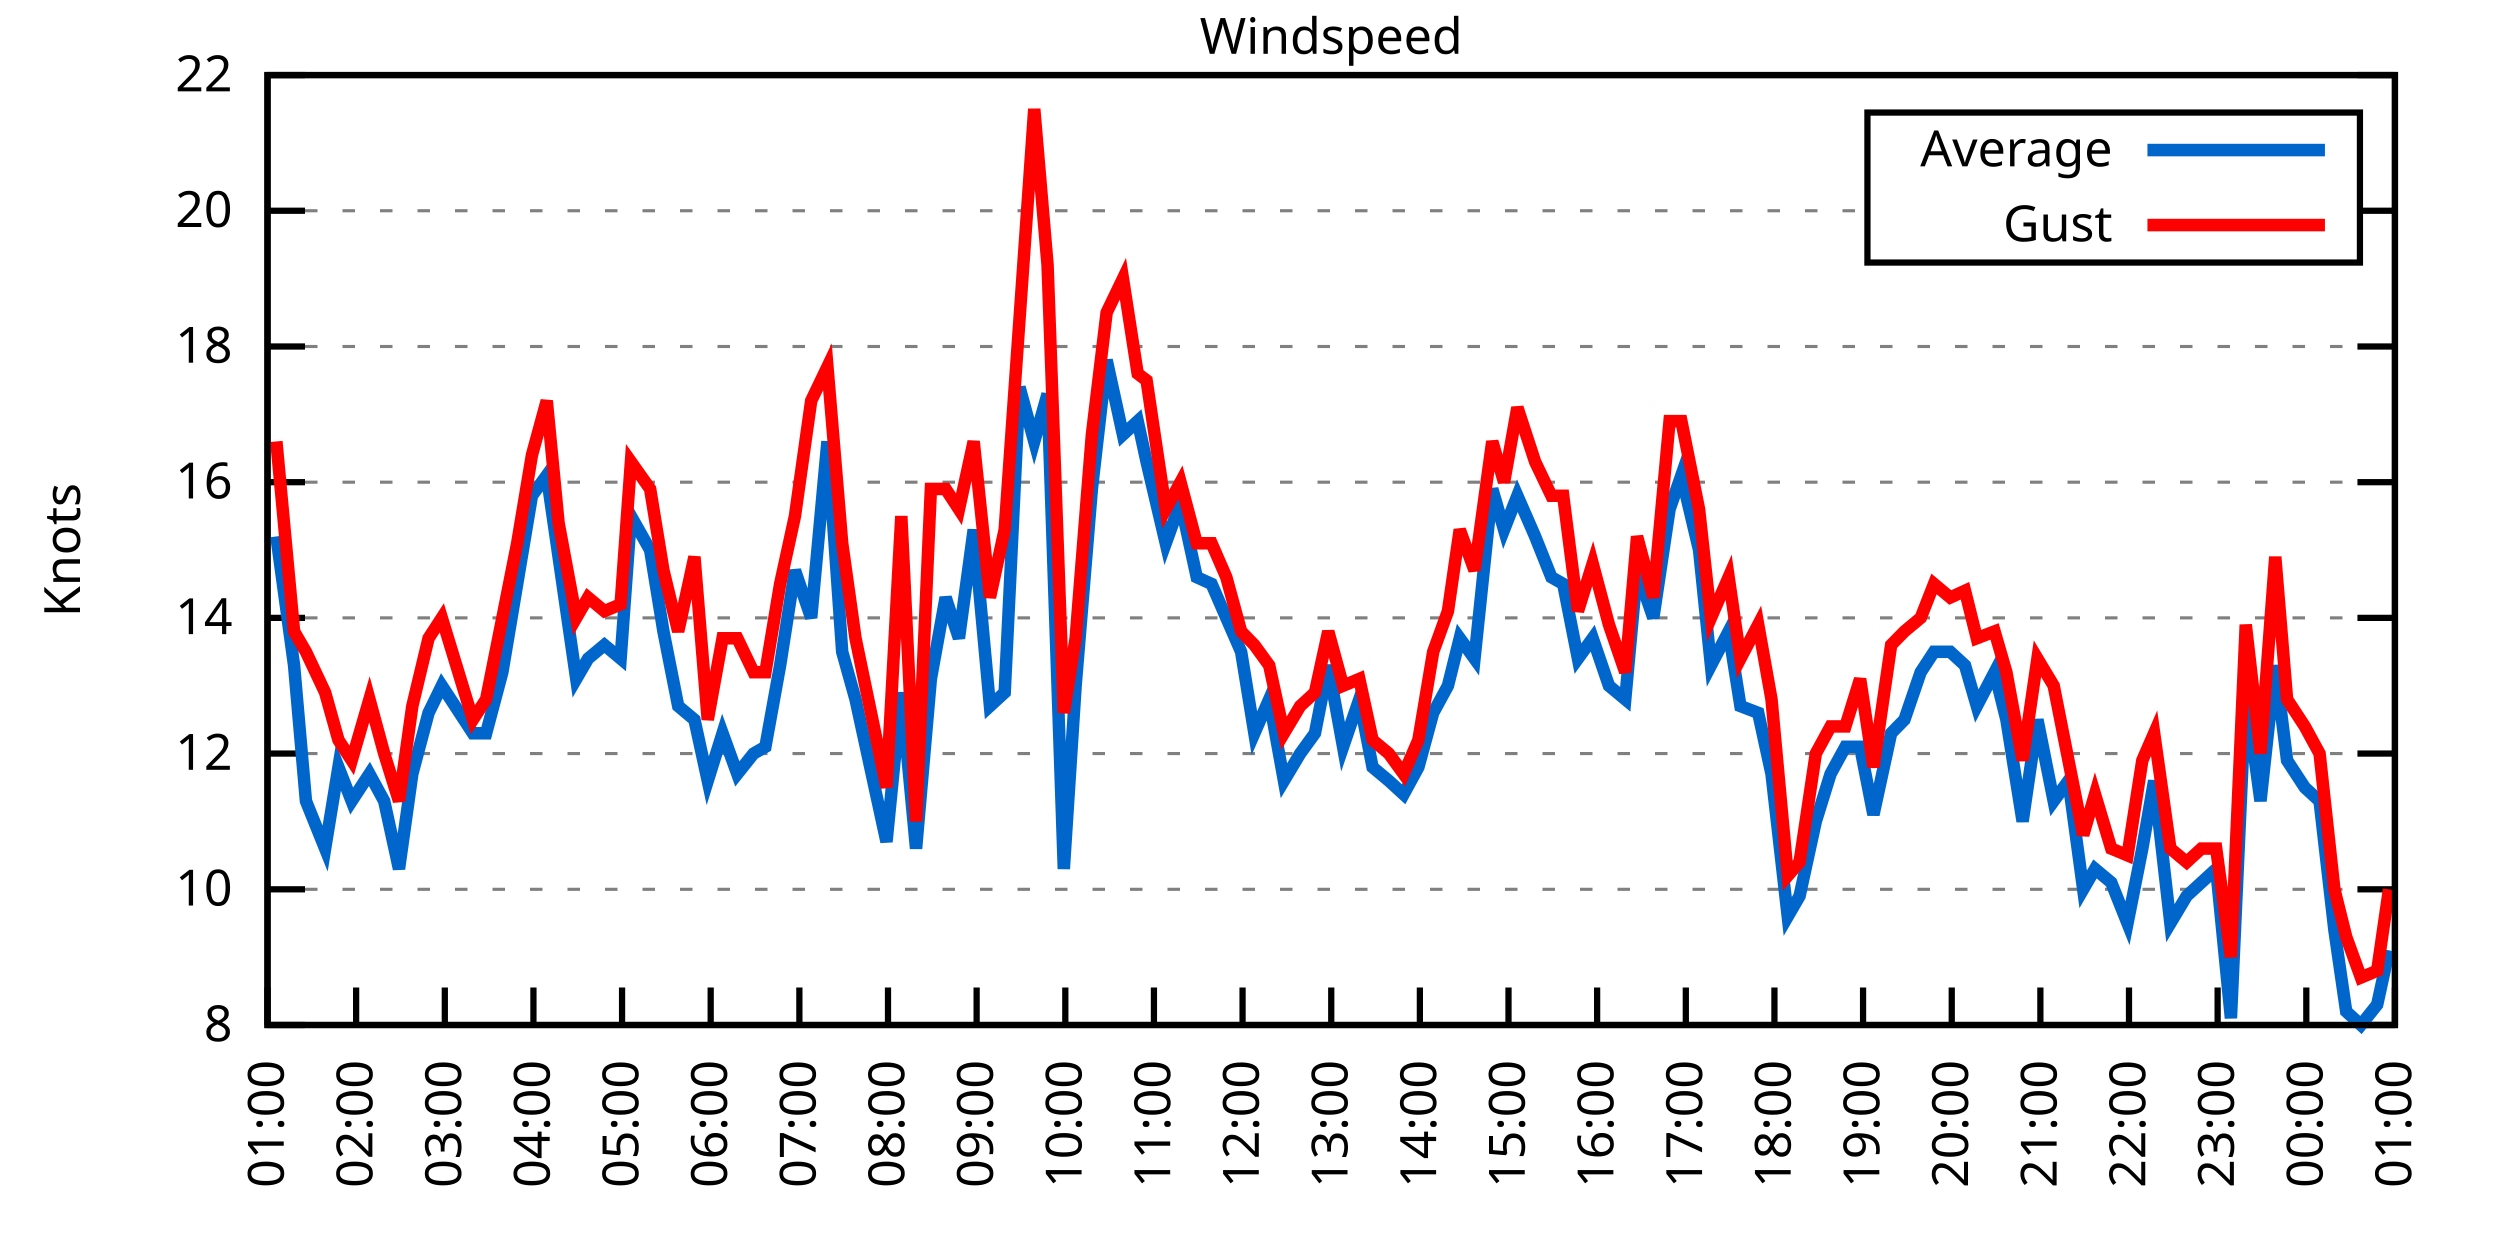
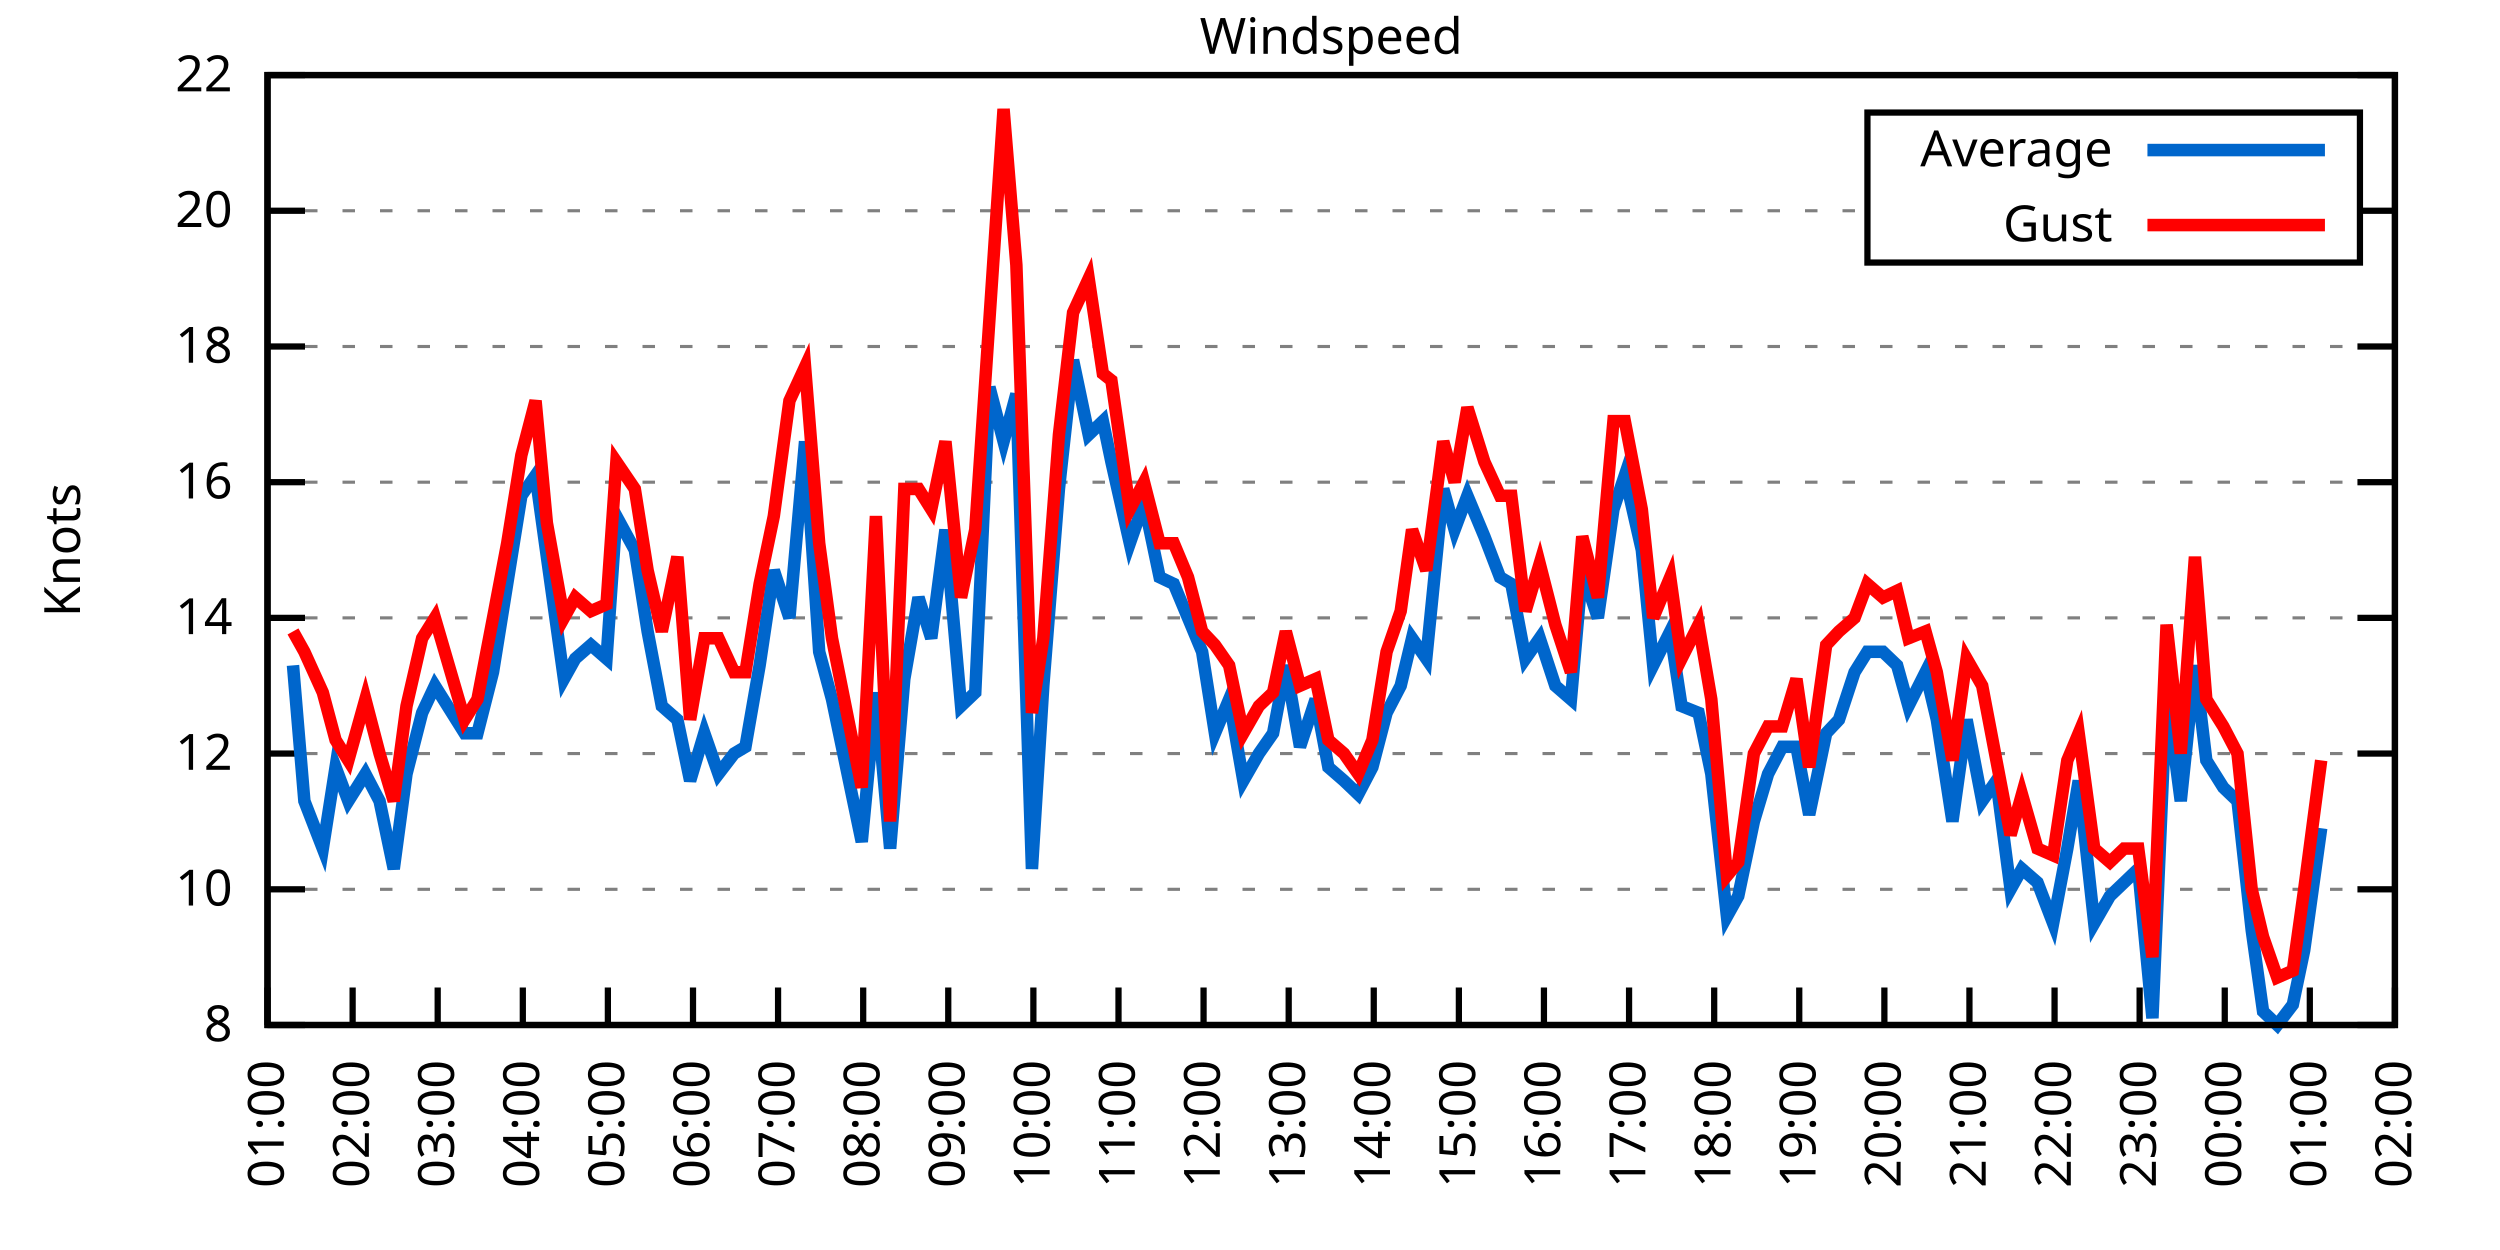
<svg xmlns="http://www.w3.org/2000/svg" xmlns:xlink="http://www.w3.org/1999/xlink" width="400" height="200" viewBox="0 0 400 200">
  <g id="gnuplot_canvas">
    <rect x="0" y="0" width="400" height="200" fill="none" />
    <defs>
      <circle id="gpDot" r="0.5" stroke-width="0.5" stroke="currentColor" />
      <path id="gpPt0" stroke-width="0.333" stroke="currentColor" d="M-1,0 h2 M0,-1 v2" />
      <path id="gpPt1" stroke-width="0.333" stroke="currentColor" d="M-1,-1 L1,1 M1,-1 L-1,1" />
      <path id="gpPt2" stroke-width="0.333" stroke="currentColor" d="M-1,0 L1,0 M0,-1 L0,1 M-1,-1 L1,1 M-1,1 L1,-1" />
      <rect id="gpPt3" stroke-width="0.333" stroke="currentColor" x="-1" y="-1" width="2" height="2" />
      <rect id="gpPt4" stroke-width="0.333" stroke="currentColor" fill="currentColor" x="-1" y="-1" width="2" height="2" />
      <circle id="gpPt5" stroke-width="0.333" stroke="currentColor" cx="0" cy="0" r="1" />
      <use xlink:href="#gpPt5" id="gpPt6" fill="currentColor" stroke="none" />
      <path id="gpPt7" stroke-width="0.333" stroke="currentColor" d="M0,-1.33 L-1.33,0.67 L1.33,0.67 z" />
      <use xlink:href="#gpPt7" id="gpPt8" fill="currentColor" stroke="none" />
      <use xlink:href="#gpPt7" id="gpPt9" stroke="currentColor" transform="rotate(180)" />
      <use xlink:href="#gpPt9" id="gpPt10" fill="currentColor" stroke="none" />
      <use xlink:href="#gpPt3" id="gpPt11" stroke="currentColor" transform="rotate(45)" />
      <use xlink:href="#gpPt11" id="gpPt12" fill="currentColor" stroke="none" />
      <path id="gpPt13" stroke-width="0.333" stroke="currentColor" d="M0,1.330 L1.265,0.411 L0.782,-1.067 L-0.782,-1.076 L-1.265,0.411 z" />
      <use xlink:href="#gpPt13" id="gpPt14" fill="currentColor" stroke="none" />
      <filter id="textbox" filterUnits="objectBoundingBox" x="0" y="0" height="1" width="1">
        <feFlood flood-color="white" flood-opacity="1" result="bgnd" />
        <feComposite in="SourceGraphic" in2="bgnd" operator="atop" />
      </filter>
      <filter id="greybox" filterUnits="objectBoundingBox" x="0" y="0" height="1" width="1">
        <feFlood flood-color="lightgrey" flood-opacity="1" result="grey" />
        <feComposite in="SourceGraphic" in2="grey" operator="atop" />
      </filter>
    </defs>
    <g fill="none" color="white" stroke="currentColor" stroke-width="1.00" stroke-linecap="butt" stroke-linejoin="miter">
</g>
    <g fill="none" color="black" stroke="currentColor" stroke-width="1.00" stroke-linecap="butt" stroke-linejoin="miter">
      <g stroke="none" shape-rendering="crispEdges">
        <polygon fill="rgb(255, 255, 255)" points="42.80,164.00 383.18,164.00 383.18,12.02 42.80,12.02 " />
      </g>
    </g>
    <g fill="none" color="black" stroke="currentColor" stroke-width="1.00" stroke-linecap="butt" stroke-linejoin="miter">
</g>
    <g fill="none" color="black" stroke="black" stroke-width="0.50" stroke-linecap="butt" stroke-linejoin="miter">
</g>
    <g fill="none" color="gray" stroke="currentColor" stroke-width="0.50" stroke-linecap="butt" stroke-linejoin="miter">
      <path stroke="gray" stroke-dasharray="2,4" class="gridline" d="M42.80,164.00 L383.19,164.00  " />
    </g>
    <g fill="none" color="gray" stroke="gray" stroke-width="1.00" stroke-linecap="butt" stroke-linejoin="miter">
</g>
    <g fill="none" color="black" stroke="currentColor" stroke-width="1.00" stroke-linecap="butt" stroke-linejoin="miter">
      <path stroke="black" d="M42.80,164.00 L48.80,164.00 M383.19,164.00 L377.19,164.00  " />
      <g transform="translate(37.20,166.60)" stroke="none" fill="black" font-family="Sans" font-size="8.00" text-anchor="end">
        <text>
          <tspan font-family="Sans"> 8</tspan>
        </text>
      </g>
    </g>
    <g fill="none" color="black" stroke="currentColor" stroke-width="1.00" stroke-linecap="butt" stroke-linejoin="miter">
</g>
    <g fill="none" color="black" stroke="black" stroke-width="0.50" stroke-linecap="butt" stroke-linejoin="miter">
</g>
    <g fill="none" color="gray" stroke="currentColor" stroke-width="0.50" stroke-linecap="butt" stroke-linejoin="miter">
      <path stroke="gray" stroke-dasharray="2,4" class="gridline" d="M42.80,142.29 L383.19,142.29  " />
    </g>
    <g fill="none" color="gray" stroke="gray" stroke-width="1.00" stroke-linecap="butt" stroke-linejoin="miter">
</g>
    <g fill="none" color="black" stroke="currentColor" stroke-width="1.00" stroke-linecap="butt" stroke-linejoin="miter">
      <path stroke="black" d="M42.80,142.29 L48.80,142.29 M383.19,142.29 L377.19,142.29  " />
      <g transform="translate(37.20,144.89)" stroke="none" fill="black" font-family="Sans" font-size="8.00" text-anchor="end">
        <text>
          <tspan font-family="Sans"> 10</tspan>
        </text>
      </g>
    </g>
    <g fill="none" color="black" stroke="currentColor" stroke-width="1.00" stroke-linecap="butt" stroke-linejoin="miter">
</g>
    <g fill="none" color="black" stroke="black" stroke-width="0.50" stroke-linecap="butt" stroke-linejoin="miter">
</g>
    <g fill="none" color="gray" stroke="currentColor" stroke-width="0.50" stroke-linecap="butt" stroke-linejoin="miter">
      <path stroke="gray" stroke-dasharray="2,4" class="gridline" d="M42.80,120.57 L383.19,120.57  " />
    </g>
    <g fill="none" color="gray" stroke="gray" stroke-width="1.00" stroke-linecap="butt" stroke-linejoin="miter">
</g>
    <g fill="none" color="black" stroke="currentColor" stroke-width="1.00" stroke-linecap="butt" stroke-linejoin="miter">
      <path stroke="black" d="M42.80,120.57 L48.80,120.57 M383.19,120.57 L377.19,120.57  " />
      <g transform="translate(37.20,123.17)" stroke="none" fill="black" font-family="Sans" font-size="8.00" text-anchor="end">
        <text>
          <tspan font-family="Sans"> 12</tspan>
        </text>
      </g>
    </g>
    <g fill="none" color="black" stroke="currentColor" stroke-width="1.00" stroke-linecap="butt" stroke-linejoin="miter">
</g>
    <g fill="none" color="black" stroke="black" stroke-width="0.50" stroke-linecap="butt" stroke-linejoin="miter">
</g>
    <g fill="none" color="gray" stroke="currentColor" stroke-width="0.50" stroke-linecap="butt" stroke-linejoin="miter">
      <path stroke="gray" stroke-dasharray="2,4" class="gridline" d="M42.80,98.86 L383.19,98.86  " />
    </g>
    <g fill="none" color="gray" stroke="gray" stroke-width="1.00" stroke-linecap="butt" stroke-linejoin="miter">
</g>
    <g fill="none" color="black" stroke="currentColor" stroke-width="1.00" stroke-linecap="butt" stroke-linejoin="miter">
      <path stroke="black" d="M42.80,98.86 L48.80,98.86 M383.19,98.86 L377.19,98.86  " />
      <g transform="translate(37.20,101.46)" stroke="none" fill="black" font-family="Sans" font-size="8.00" text-anchor="end">
        <text>
          <tspan font-family="Sans"> 14</tspan>
        </text>
      </g>
    </g>
    <g fill="none" color="black" stroke="currentColor" stroke-width="1.00" stroke-linecap="butt" stroke-linejoin="miter">
</g>
    <g fill="none" color="black" stroke="black" stroke-width="0.50" stroke-linecap="butt" stroke-linejoin="miter">
</g>
    <g fill="none" color="gray" stroke="currentColor" stroke-width="0.50" stroke-linecap="butt" stroke-linejoin="miter">
      <path stroke="gray" stroke-dasharray="2,4" class="gridline" d="M42.80,77.15 L383.19,77.15  " />
    </g>
    <g fill="none" color="gray" stroke="gray" stroke-width="1.00" stroke-linecap="butt" stroke-linejoin="miter">
</g>
    <g fill="none" color="black" stroke="currentColor" stroke-width="1.00" stroke-linecap="butt" stroke-linejoin="miter">
      <path stroke="black" d="M42.80,77.15 L48.80,77.15 M383.19,77.15 L377.19,77.15  " />
      <g transform="translate(37.20,79.75)" stroke="none" fill="black" font-family="Sans" font-size="8.00" text-anchor="end">
        <text>
          <tspan font-family="Sans"> 16</tspan>
        </text>
      </g>
    </g>
    <g fill="none" color="black" stroke="currentColor" stroke-width="1.00" stroke-linecap="butt" stroke-linejoin="miter">
</g>
    <g fill="none" color="black" stroke="black" stroke-width="0.50" stroke-linecap="butt" stroke-linejoin="miter">
</g>
    <g fill="none" color="gray" stroke="currentColor" stroke-width="0.50" stroke-linecap="butt" stroke-linejoin="miter">
      <path stroke="gray" stroke-dasharray="2,4" class="gridline" d="M42.80,55.44 L383.19,55.44  " />
    </g>
    <g fill="none" color="gray" stroke="gray" stroke-width="1.00" stroke-linecap="butt" stroke-linejoin="miter">
</g>
    <g fill="none" color="black" stroke="currentColor" stroke-width="1.00" stroke-linecap="butt" stroke-linejoin="miter">
      <path stroke="black" d="M42.80,55.44 L48.80,55.44 M383.19,55.44 L377.19,55.44  " />
      <g transform="translate(37.20,58.04)" stroke="none" fill="black" font-family="Sans" font-size="8.00" text-anchor="end">
        <text>
          <tspan font-family="Sans"> 18</tspan>
        </text>
      </g>
    </g>
    <g fill="none" color="black" stroke="currentColor" stroke-width="1.00" stroke-linecap="butt" stroke-linejoin="miter">
</g>
    <g fill="none" color="black" stroke="black" stroke-width="0.50" stroke-linecap="butt" stroke-linejoin="miter">
</g>
    <g fill="none" color="gray" stroke="currentColor" stroke-width="0.50" stroke-linecap="butt" stroke-linejoin="miter">
      <path stroke="gray" stroke-dasharray="2,4" class="gridline" d="M42.80,33.72 L298.79,33.72 M377.59,33.72 L383.19,33.72  " />
    </g>
    <g fill="none" color="gray" stroke="gray" stroke-width="1.00" stroke-linecap="butt" stroke-linejoin="miter">
</g>
    <g fill="none" color="black" stroke="currentColor" stroke-width="1.00" stroke-linecap="butt" stroke-linejoin="miter">
      <path stroke="black" d="M42.80,33.72 L48.80,33.72 M383.19,33.72 L377.19,33.72  " />
      <g transform="translate(37.20,36.32)" stroke="none" fill="black" font-family="Sans" font-size="8.00" text-anchor="end">
        <text>
          <tspan font-family="Sans"> 20</tspan>
        </text>
      </g>
    </g>
    <g fill="none" color="black" stroke="currentColor" stroke-width="1.00" stroke-linecap="butt" stroke-linejoin="miter">
</g>
    <g fill="none" color="black" stroke="black" stroke-width="0.50" stroke-linecap="butt" stroke-linejoin="miter">
</g>
    <g fill="none" color="gray" stroke="currentColor" stroke-width="0.50" stroke-linecap="butt" stroke-linejoin="miter">
      <path stroke="gray" stroke-dasharray="2,4" class="gridline" d="M42.80,12.01 L383.19,12.01  " />
    </g>
    <g fill="none" color="gray" stroke="gray" stroke-width="1.00" stroke-linecap="butt" stroke-linejoin="miter">
</g>
    <g fill="none" color="black" stroke="currentColor" stroke-width="1.00" stroke-linecap="butt" stroke-linejoin="miter">
      <path stroke="black" d="M42.80,12.01 L48.80,12.01 M383.19,12.01 L377.19,12.01  " />
      <g transform="translate(37.20,14.61)" stroke="none" fill="black" font-family="Sans" font-size="8.00" text-anchor="end">
        <text>
          <tspan font-family="Sans"> 22</tspan>
        </text>
      </g>
    </g>
    <g fill="none" color="black" stroke="currentColor" stroke-width="1.00" stroke-linecap="butt" stroke-linejoin="miter">
      <path stroke="black" d="M42.80,164.00 L42.80,158.00  " />
      <g transform="translate(45.40,169.60) rotate(270.00)" stroke="none" fill="black" font-family="Sans" font-size="8.00" text-anchor="end">
        <text>
          <tspan font-family="Sans">01:00</tspan>
        </text>
      </g>
    </g>
    <g fill="none" color="black" stroke="currentColor" stroke-width="1.00" stroke-linecap="butt" stroke-linejoin="miter">
-       <path stroke="black" d="M56.98,164.00 L56.98,158.00  " />
-       <g transform="translate(59.58,169.60) rotate(270.00)" stroke="none" fill="black" font-family="Sans" font-size="8.00" text-anchor="end">
+       <path stroke="black" d="M56.42,164.00 L56.42,158.00  " />
+       <g transform="translate(59.02,169.60) rotate(270.00)" stroke="none" fill="black" font-family="Sans" font-size="8.00" text-anchor="end">
        <text>
          <tspan font-family="Sans">02:00</tspan>
        </text>
      </g>
    </g>
    <g fill="none" color="black" stroke="currentColor" stroke-width="1.00" stroke-linecap="butt" stroke-linejoin="miter">
-       <path stroke="black" d="M71.17,164.00 L71.17,158.00  " />
-       <g transform="translate(73.77,169.60) rotate(270.00)" stroke="none" fill="black" font-family="Sans" font-size="8.00" text-anchor="end">
+       <path stroke="black" d="M70.03,164.00 L70.03,158.00  " />
+       <g transform="translate(72.63,169.60) rotate(270.00)" stroke="none" fill="black" font-family="Sans" font-size="8.00" text-anchor="end">
        <text>
          <tspan font-family="Sans">03:00</tspan>
        </text>
      </g>
    </g>
    <g fill="none" color="black" stroke="currentColor" stroke-width="1.00" stroke-linecap="butt" stroke-linejoin="miter">
-       <path stroke="black" d="M85.35,164.00 L85.35,158.00  " />
-       <g transform="translate(87.95,169.60) rotate(270.00)" stroke="none" fill="black" font-family="Sans" font-size="8.00" text-anchor="end">
+       <path stroke="black" d="M83.65,164.00 L83.65,158.00  " />
+       <g transform="translate(86.25,169.60) rotate(270.00)" stroke="none" fill="black" font-family="Sans" font-size="8.00" text-anchor="end">
        <text>
          <tspan font-family="Sans">04:00</tspan>
        </text>
      </g>
    </g>
    <g fill="none" color="black" stroke="currentColor" stroke-width="1.00" stroke-linecap="butt" stroke-linejoin="miter">
-       <path stroke="black" d="M99.53,164.00 L99.53,158.00  " />
-       <g transform="translate(102.13,169.60) rotate(270.00)" stroke="none" fill="black" font-family="Sans" font-size="8.00" text-anchor="end">
+       <path stroke="black" d="M97.26,164.00 L97.26,158.00  " />
+       <g transform="translate(99.86,169.60) rotate(270.00)" stroke="none" fill="black" font-family="Sans" font-size="8.00" text-anchor="end">
        <text>
          <tspan font-family="Sans">05:00</tspan>
        </text>
      </g>
    </g>
    <g fill="none" color="black" stroke="currentColor" stroke-width="1.00" stroke-linecap="butt" stroke-linejoin="miter">
-       <path stroke="black" d="M113.71,164.00 L113.71,158.00  " />
-       <g transform="translate(116.31,169.60) rotate(270.00)" stroke="none" fill="black" font-family="Sans" font-size="8.00" text-anchor="end">
+       <path stroke="black" d="M110.88,164.00 L110.88,158.00  " />
+       <g transform="translate(113.48,169.60) rotate(270.00)" stroke="none" fill="black" font-family="Sans" font-size="8.00" text-anchor="end">
        <text>
          <tspan font-family="Sans">06:00</tspan>
        </text>
      </g>
    </g>
    <g fill="none" color="black" stroke="currentColor" stroke-width="1.00" stroke-linecap="butt" stroke-linejoin="miter">
-       <path stroke="black" d="M127.90,164.00 L127.90,158.00  " />
-       <g transform="translate(130.50,169.60) rotate(270.00)" stroke="none" fill="black" font-family="Sans" font-size="8.00" text-anchor="end">
+       <path stroke="black" d="M124.49,164.00 L124.49,158.00  " />
+       <g transform="translate(127.09,169.60) rotate(270.00)" stroke="none" fill="black" font-family="Sans" font-size="8.00" text-anchor="end">
        <text>
          <tspan font-family="Sans">07:00</tspan>
        </text>
      </g>
    </g>
    <g fill="none" color="black" stroke="currentColor" stroke-width="1.00" stroke-linecap="butt" stroke-linejoin="miter">
-       <path stroke="black" d="M142.08,164.00 L142.08,158.00  " />
-       <g transform="translate(144.68,169.60) rotate(270.00)" stroke="none" fill="black" font-family="Sans" font-size="8.00" text-anchor="end">
+       <path stroke="black" d="M138.11,164.00 L138.11,158.00  " />
+       <g transform="translate(140.71,169.60) rotate(270.00)" stroke="none" fill="black" font-family="Sans" font-size="8.00" text-anchor="end">
        <text>
          <tspan font-family="Sans">08:00</tspan>
        </text>
      </g>
    </g>
    <g fill="none" color="black" stroke="currentColor" stroke-width="1.00" stroke-linecap="butt" stroke-linejoin="miter">
-       <path stroke="black" d="M156.26,164.00 L156.26,158.00  " />
-       <g transform="translate(158.86,169.60) rotate(270.00)" stroke="none" fill="black" font-family="Sans" font-size="8.00" text-anchor="end">
+       <path stroke="black" d="M151.72,164.00 L151.72,158.00  " />
+       <g transform="translate(154.32,169.60) rotate(270.00)" stroke="none" fill="black" font-family="Sans" font-size="8.00" text-anchor="end">
        <text>
          <tspan font-family="Sans">09:00</tspan>
        </text>
      </g>
    </g>
    <g fill="none" color="black" stroke="currentColor" stroke-width="1.00" stroke-linecap="butt" stroke-linejoin="miter">
-       <path stroke="black" d="M170.45,164.00 L170.45,158.00  " />
-       <g transform="translate(173.05,169.60) rotate(270.00)" stroke="none" fill="black" font-family="Sans" font-size="8.00" text-anchor="end">
+       <path stroke="black" d="M165.34,164.00 L165.34,158.00  " />
+       <g transform="translate(167.94,169.60) rotate(270.00)" stroke="none" fill="black" font-family="Sans" font-size="8.00" text-anchor="end">
        <text>
          <tspan font-family="Sans">10:00</tspan>
        </text>
      </g>
    </g>
    <g fill="none" color="black" stroke="currentColor" stroke-width="1.00" stroke-linecap="butt" stroke-linejoin="miter">
-       <path stroke="black" d="M184.63,164.00 L184.63,158.00  " />
-       <g transform="translate(187.23,169.60) rotate(270.00)" stroke="none" fill="black" font-family="Sans" font-size="8.00" text-anchor="end">
+       <path stroke="black" d="M178.96,164.00 L178.96,158.00  " />
+       <g transform="translate(181.56,169.60) rotate(270.00)" stroke="none" fill="black" font-family="Sans" font-size="8.00" text-anchor="end">
        <text>
          <tspan font-family="Sans">11:00</tspan>
        </text>
      </g>
    </g>
    <g fill="none" color="black" stroke="currentColor" stroke-width="1.00" stroke-linecap="butt" stroke-linejoin="miter">
-       <path stroke="black" d="M198.81,164.00 L198.81,158.00  " />
-       <g transform="translate(201.41,169.60) rotate(270.00)" stroke="none" fill="black" font-family="Sans" font-size="8.00" text-anchor="end">
+       <path stroke="black" d="M192.57,164.00 L192.57,158.00  " />
+       <g transform="translate(195.17,169.60) rotate(270.00)" stroke="none" fill="black" font-family="Sans" font-size="8.00" text-anchor="end">
        <text>
          <tspan font-family="Sans">12:00</tspan>
        </text>
      </g>
    </g>
    <g fill="none" color="black" stroke="currentColor" stroke-width="1.00" stroke-linecap="butt" stroke-linejoin="miter">
-       <path stroke="black" d="M213.00,164.00 L213.00,158.00  " />
-       <g transform="translate(215.60,169.60) rotate(270.00)" stroke="none" fill="black" font-family="Sans" font-size="8.00" text-anchor="end">
+       <path stroke="black" d="M206.19,164.00 L206.19,158.00  " />
+       <g transform="translate(208.79,169.60) rotate(270.00)" stroke="none" fill="black" font-family="Sans" font-size="8.00" text-anchor="end">
        <text>
          <tspan font-family="Sans">13:00</tspan>
        </text>
      </g>
    </g>
    <g fill="none" color="black" stroke="currentColor" stroke-width="1.00" stroke-linecap="butt" stroke-linejoin="miter">
-       <path stroke="black" d="M227.18,164.00 L227.18,158.00  " />
-       <g transform="translate(229.78,169.60) rotate(270.00)" stroke="none" fill="black" font-family="Sans" font-size="8.00" text-anchor="end">
+       <path stroke="black" d="M219.80,164.00 L219.80,158.00  " />
+       <g transform="translate(222.40,169.60) rotate(270.00)" stroke="none" fill="black" font-family="Sans" font-size="8.00" text-anchor="end">
        <text>
          <tspan font-family="Sans">14:00</tspan>
        </text>
      </g>
    </g>
    <g fill="none" color="black" stroke="currentColor" stroke-width="1.00" stroke-linecap="butt" stroke-linejoin="miter">
-       <path stroke="black" d="M241.36,164.00 L241.36,158.00  " />
-       <g transform="translate(243.96,169.60) rotate(270.00)" stroke="none" fill="black" font-family="Sans" font-size="8.00" text-anchor="end">
+       <path stroke="black" d="M233.42,164.00 L233.42,158.00  " />
+       <g transform="translate(236.02,169.60) rotate(270.00)" stroke="none" fill="black" font-family="Sans" font-size="8.00" text-anchor="end">
        <text>
          <tspan font-family="Sans">15:00</tspan>
        </text>
      </g>
    </g>
    <g fill="none" color="black" stroke="currentColor" stroke-width="1.00" stroke-linecap="butt" stroke-linejoin="miter">
-       <path stroke="black" d="M255.54,164.00 L255.54,158.00  " />
-       <g transform="translate(258.14,169.60) rotate(270.00)" stroke="none" fill="black" font-family="Sans" font-size="8.00" text-anchor="end">
+       <path stroke="black" d="M247.03,164.00 L247.03,158.00  " />
+       <g transform="translate(249.63,169.60) rotate(270.00)" stroke="none" fill="black" font-family="Sans" font-size="8.00" text-anchor="end">
        <text>
          <tspan font-family="Sans">16:00</tspan>
        </text>
      </g>
    </g>
    <g fill="none" color="black" stroke="currentColor" stroke-width="1.00" stroke-linecap="butt" stroke-linejoin="miter">
-       <path stroke="black" d="M269.73,164.00 L269.73,158.00  " />
-       <g transform="translate(272.33,169.60) rotate(270.00)" stroke="none" fill="black" font-family="Sans" font-size="8.00" text-anchor="end">
+       <path stroke="black" d="M260.65,164.00 L260.65,158.00  " />
+       <g transform="translate(263.25,169.60) rotate(270.00)" stroke="none" fill="black" font-family="Sans" font-size="8.00" text-anchor="end">
        <text>
          <tspan font-family="Sans">17:00</tspan>
        </text>
      </g>
    </g>
    <g fill="none" color="black" stroke="currentColor" stroke-width="1.00" stroke-linecap="butt" stroke-linejoin="miter">
-       <path stroke="black" d="M283.91,164.00 L283.91,158.00  " />
-       <g transform="translate(286.51,169.60) rotate(270.00)" stroke="none" fill="black" font-family="Sans" font-size="8.00" text-anchor="end">
+       <path stroke="black" d="M274.27,164.00 L274.27,158.00  " />
+       <g transform="translate(276.87,169.60) rotate(270.00)" stroke="none" fill="black" font-family="Sans" font-size="8.00" text-anchor="end">
        <text>
          <tspan font-family="Sans">18:00</tspan>
        </text>
      </g>
    </g>
    <g fill="none" color="black" stroke="currentColor" stroke-width="1.00" stroke-linecap="butt" stroke-linejoin="miter">
-       <path stroke="black" d="M298.09,164.00 L298.09,158.00  " />
-       <g transform="translate(300.69,169.60) rotate(270.00)" stroke="none" fill="black" font-family="Sans" font-size="8.00" text-anchor="end">
+       <path stroke="black" d="M287.88,164.00 L287.88,158.00  " />
+       <g transform="translate(290.48,169.60) rotate(270.00)" stroke="none" fill="black" font-family="Sans" font-size="8.00" text-anchor="end">
        <text>
          <tspan font-family="Sans">19:00</tspan>
        </text>
      </g>
    </g>
    <g fill="none" color="black" stroke="currentColor" stroke-width="1.00" stroke-linecap="butt" stroke-linejoin="miter">
-       <path stroke="black" d="M312.28,164.00 L312.28,158.00  " />
-       <g transform="translate(314.88,169.60) rotate(270.00)" stroke="none" fill="black" font-family="Sans" font-size="8.00" text-anchor="end">
+       <path stroke="black" d="M301.50,164.00 L301.50,158.00  " />
+       <g transform="translate(304.10,169.60) rotate(270.00)" stroke="none" fill="black" font-family="Sans" font-size="8.00" text-anchor="end">
        <text>
          <tspan font-family="Sans">20:00</tspan>
        </text>
      </g>
    </g>
    <g fill="none" color="black" stroke="currentColor" stroke-width="1.00" stroke-linecap="butt" stroke-linejoin="miter">
-       <path stroke="black" d="M326.46,164.00 L326.46,158.00  " />
-       <g transform="translate(329.06,169.60) rotate(270.00)" stroke="none" fill="black" font-family="Sans" font-size="8.00" text-anchor="end">
+       <path stroke="black" d="M315.11,164.00 L315.11,158.00  " />
+       <g transform="translate(317.71,169.60) rotate(270.00)" stroke="none" fill="black" font-family="Sans" font-size="8.00" text-anchor="end">
        <text>
          <tspan font-family="Sans">21:00</tspan>
        </text>
      </g>
    </g>
    <g fill="none" color="black" stroke="currentColor" stroke-width="1.00" stroke-linecap="butt" stroke-linejoin="miter">
-       <path stroke="black" d="M340.64,164.00 L340.64,158.00  " />
-       <g transform="translate(343.24,169.60) rotate(270.00)" stroke="none" fill="black" font-family="Sans" font-size="8.00" text-anchor="end">
+       <path stroke="black" d="M328.73,164.00 L328.73,158.00  " />
+       <g transform="translate(331.33,169.60) rotate(270.00)" stroke="none" fill="black" font-family="Sans" font-size="8.00" text-anchor="end">
        <text>
          <tspan font-family="Sans">22:00</tspan>
        </text>
      </g>
    </g>
    <g fill="none" color="black" stroke="currentColor" stroke-width="1.00" stroke-linecap="butt" stroke-linejoin="miter">
-       <path stroke="black" d="M354.82,164.00 L354.82,158.00  " />
-       <g transform="translate(357.42,169.60) rotate(270.00)" stroke="none" fill="black" font-family="Sans" font-size="8.00" text-anchor="end">
+       <path stroke="black" d="M342.34,164.00 L342.34,158.00  " />
+       <g transform="translate(344.94,169.60) rotate(270.00)" stroke="none" fill="black" font-family="Sans" font-size="8.00" text-anchor="end">
        <text>
          <tspan font-family="Sans">23:00</tspan>
        </text>
      </g>
    </g>
    <g fill="none" color="black" stroke="currentColor" stroke-width="1.00" stroke-linecap="butt" stroke-linejoin="miter">
-       <path stroke="black" d="M369.01,164.00 L369.01,158.00  " />
-       <g transform="translate(371.61,169.60) rotate(270.00)" stroke="none" fill="black" font-family="Sans" font-size="8.00" text-anchor="end">
+       <path stroke="black" d="M355.96,164.00 L355.96,158.00  " />
+       <g transform="translate(358.56,169.60) rotate(270.00)" stroke="none" fill="black" font-family="Sans" font-size="8.00" text-anchor="end">
        <text>
          <tspan font-family="Sans">00:00</tspan>
+         </text>
+       </g>
+     </g>
+     <g fill="none" color="black" stroke="currentColor" stroke-width="1.00" stroke-linecap="butt" stroke-linejoin="miter">
+       <path stroke="black" d="M369.57,164.00 L369.57,158.00  " />
+       <g transform="translate(372.17,169.60) rotate(270.00)" stroke="none" fill="black" font-family="Sans" font-size="8.00" text-anchor="end">
+         <text>
+           <tspan font-family="Sans">01:00</tspan>
        </text>
      </g>
    </g>
    <g fill="none" color="black" stroke="currentColor" stroke-width="1.00" stroke-linecap="butt" stroke-linejoin="miter">
      <path stroke="black" d="M383.19,164.00 L383.19,158.00  " />
      <g transform="translate(385.79,169.60) rotate(270.00)" stroke="none" fill="black" font-family="Sans" font-size="8.00" text-anchor="end">
        <text>
-           <tspan font-family="Sans">01:00</tspan>
+           <tspan font-family="Sans">02:00</tspan>
        </text>
      </g>
    </g>
    <g fill="none" color="black" stroke="currentColor" stroke-width="1.00" stroke-linecap="butt" stroke-linejoin="miter">
</g>
    <g fill="none" color="black" stroke="currentColor" stroke-width="1.00" stroke-linecap="butt" stroke-linejoin="miter">
      <path stroke="black" d="M42.80,12.01 L42.80,164.00 L383.19,164.00 L383.19,12.01 L42.80,12.01 Z  " />
    </g>
    <g fill="none" color="black" stroke="currentColor" stroke-width="1.00" stroke-linecap="butt" stroke-linejoin="miter">
</g>
    <g fill="none" color="black" stroke="currentColor" stroke-width="1.00" stroke-linecap="butt" stroke-linejoin="miter">
      <path stroke="black" d="M298.79,42.01 L298.79,18.01 L377.59,18.01 L377.59,42.01 L298.79,42.01 Z  " />
    </g>
    <g id="Windspeed_plot_1">
      <g fill="none" color="white" stroke="black" stroke-width="2.00" stroke-linecap="butt" stroke-linejoin="miter">
</g>
      <g fill="none" color="black" stroke="currentColor" stroke-width="2.00" stroke-linecap="butt" stroke-linejoin="miter">
        <g transform="translate(337.99,26.61)" stroke="none" fill="black" font-family="Sans" font-size="8.00" text-anchor="end">
          <text>
            <tspan font-family="Sans">Average</tspan>
          </text>
        </g>
      </g>
      <g fill="none" color="black" stroke="currentColor" stroke-width="2.00" stroke-linecap="butt" stroke-linejoin="miter">
-         <path stroke="rgb(  0, 102, 204)" d="M343.59,24.01 L371.99,24.01 M44.22,85.83 L47.05,106.46 L48.95,128.17 L52.02,135.77 L54.15,122.75 L56.27,128.17   L59.11,123.83 L61.47,128.17 L63.84,139.03 L65.97,123.83 L68.57,114.06 L70.69,109.72 L75.66,117.32 L77.78,117.32   L80.38,107.55 L82.75,93.43 L85.11,79.32 L87.48,76.06 L89.37,89.09 L92.20,108.63 L94.09,105.38 L96.70,103.20   L99.30,105.38 L100.95,82.58 L104.02,88.00 L106.15,101.03 L108.51,112.97 L111.11,115.15 L113.24,124.92 L115.61,117.32   L117.97,123.83 L120.57,120.57 L122.46,119.49 L124.82,106.46 L127.19,91.26 L129.79,98.86 L132.39,70.63 L134.75,104.29   L136.88,111.89 L141.84,134.69 L144.21,110.80 L146.57,135.77 L148.94,108.63 L151.30,95.60 L153.43,102.12 L155.79,84.75   L158.39,112.97 L160.75,110.80 L163.12,61.95 L165.48,70.63 L167.61,63.04 L170.21,139.03 L172.10,109.72 L174.70,78.23   L177.06,57.61 L179.67,69.55 L182.03,67.38 L183.45,73.89 L186.52,86.92 L188.88,80.41 L191.48,92.35 L193.85,93.43   L196.21,98.86 L198.58,104.29 L200.70,117.32 L203.07,111.89 L205.43,124.92 L208.03,120.57 L210.39,117.32 L212.52,106.46   L214.89,119.49 L217.49,111.89 L219.61,122.75 L222.21,124.92 L224.58,127.09 L226.94,122.75 L229.31,114.06 L231.67,109.72   L233.56,102.12 L235.92,105.38 L238.76,78.23 L240.65,84.75 L242.78,79.32 L245.62,85.83 L248.22,92.35 L250.11,93.43   L252.47,105.38 L254.83,102.12 L257.43,109.72 L260.04,111.89 L261.93,91.26 L264.53,98.86 L267.13,81.49 L269.02,76.06   L271.85,88.00 L273.75,106.46 L276.58,101.03 L278.47,112.97 L281.31,114.06 L283.44,123.83 L286.04,146.63 L287.93,143.37   L290.53,131.43 L292.89,123.83 L295.26,119.49 L297.62,119.49 L299.75,130.35 L302.58,117.32 L304.71,115.15 L307.31,107.55   L309.44,104.29 L312.04,104.29 L314.40,106.46 L316.29,112.97 L319.13,107.55 L321.02,115.15 L323.62,131.43 L325.99,115.15   L328.59,128.17 L330.95,124.92 L333.31,142.29 L335.20,139.03 L337.80,141.20 L340.40,147.72 L342.77,135.77 L344.66,124.92   L347.26,147.72 L349.86,143.37 L352.22,141.20 L354.59,139.03 L356.95,162.91 L359.32,110.80 L361.68,128.17 L364.04,106.46   L365.93,121.66 L368.77,126.00 L371.13,128.17 L373.50,148.80 L375.39,161.83 L377.75,164.00 L380.35,160.74 L382.24,152.06    " />
+         <path stroke="rgb(  0, 102, 204)" d="M343.59,24.01 L371.99,24.01 M46.88,106.46 L48.70,128.17 L51.65,135.77 L53.69,122.75 L55.73,128.17 L58.46,123.83   L60.73,128.17 L63.00,139.03 L65.04,123.83 L67.54,114.06 L69.58,109.72 L74.34,117.32 L76.39,117.32 L78.88,107.55   L81.15,93.43 L83.42,79.32 L85.69,76.06 L87.50,89.09 L90.23,108.63 L92.04,105.38 L94.54,103.20 L97.04,105.38   L98.62,82.58 L101.57,88.00 L103.62,101.03 L105.89,112.97 L108.38,115.15 L110.42,124.92 L112.69,117.32 L114.96,123.83   L117.46,120.57 L119.27,119.49 L121.54,106.46 L123.81,91.26 L126.31,98.86 L128.81,70.63 L131.07,104.29 L133.12,111.89   L137.88,134.69 L140.15,110.80 L142.42,135.77 L144.69,108.63 L146.96,95.60 L149.00,102.12 L151.27,84.75 L153.77,112.97   L156.04,110.80 L158.31,61.95 L160.57,70.63 L162.62,63.04 L165.11,139.03 L166.93,109.72 L169.43,78.23 L171.69,57.61   L174.19,69.55 L176.46,67.38 L177.82,73.89 L180.77,86.92 L183.04,80.41 L185.54,92.35 L187.81,93.43 L190.08,98.86   L192.34,104.29 L194.39,117.32 L196.66,111.89 L198.93,124.92 L201.42,120.57 L203.69,117.32 L205.73,106.46 L208.00,119.49   L210.50,111.89 L212.54,122.75 L215.04,124.92 L217.31,127.09 L219.58,122.75 L221.85,114.06 L224.11,109.72 L225.93,102.12   L228.20,105.38 L230.92,78.23 L232.74,84.75 L234.78,79.32 L237.50,85.83 L240.00,92.35 L241.81,93.43 L244.08,105.38   L246.35,102.12 L248.85,109.72 L251.35,111.89 L253.16,91.26 L255.66,98.86 L258.15,81.49 L259.97,76.06 L262.69,88.00   L264.51,106.46 L267.23,101.03 L269.05,112.97 L271.77,114.06 L273.81,123.83 L276.31,146.63 L278.12,143.37 L280.62,131.43   L282.89,123.83 L285.16,119.49 L287.43,119.49 L289.47,130.35 L292.19,117.32 L294.23,115.15 L296.73,107.55 L298.77,104.29   L301.27,104.29 L303.54,106.46 L305.35,112.97 L308.08,107.55 L309.89,115.15 L312.39,131.43 L314.66,115.15 L317.15,128.17   L319.42,124.92 L321.69,142.29 L323.51,139.03 L326.00,141.20 L328.50,147.72 L330.77,135.77 L332.59,124.92 L335.08,147.72   L337.58,143.37 L339.85,141.20 L342.12,139.03 L344.39,162.91 L346.65,110.80 L348.92,128.17 L351.19,106.46 L353.01,121.66   L355.73,126.00 L358.00,128.17 L360.27,148.80 L362.09,161.83 L364.36,164.00 L366.85,160.74 L368.67,152.06 L371.39,132.52    " />
      </g>
    </g>
    <g id="Windspeed_plot_2">
      <g fill="none" color="black" stroke="currentColor" stroke-width="2.00" stroke-linecap="butt" stroke-linejoin="miter">
        <g transform="translate(337.99,38.61)" stroke="none" fill="black" font-family="Sans" font-size="8.00" text-anchor="end">
          <text>
            <tspan font-family="Sans">Gust</tspan>
          </text>
        </g>
      </g>
      <g fill="none" color="black" stroke="currentColor" stroke-width="2.00" stroke-linecap="butt" stroke-linejoin="miter">
-         <path stroke="rgb(255,   0,   0)" d="M343.59,36.01 L371.99,36.01 M44.22,70.63 L47.05,101.03 L48.95,104.29 L52.02,110.80 L54.15,118.40 L56.27,121.66   L59.11,111.89 L61.47,120.57 L63.84,128.17 L65.97,112.97 L68.57,102.12 L70.69,98.86 L75.66,115.15 L77.78,111.89   L80.38,98.86 L82.75,86.92 L85.11,72.81 L87.48,64.12 L89.37,83.66 L92.20,98.86 L94.09,95.60 L96.70,97.78   L99.30,96.69 L100.95,73.89 L104.02,78.23 L106.15,91.26 L108.51,101.03 L111.11,89.09 L113.24,115.15 L115.61,102.12   L117.97,102.12 L120.57,107.55 L122.46,107.55 L124.82,93.43 L127.19,82.58 L129.79,64.12 L132.39,58.69 L134.75,86.92   L136.88,102.12 L141.84,126.00 L144.21,82.58 L146.57,131.43 L148.94,78.23 L151.30,78.23 L153.43,81.49 L155.79,70.63   L158.39,95.60 L160.75,84.75 L163.12,51.09 L165.48,17.44 L167.61,42.41 L170.21,114.06 L172.10,102.12 L174.70,69.55   L177.06,50.01 L179.67,44.58 L182.03,59.78 L183.45,60.86 L186.52,81.49 L188.88,77.15 L191.48,86.92 L193.85,86.92   L196.21,92.35 L198.58,101.03 L200.70,103.20 L203.07,106.46 L205.43,117.32 L208.03,112.97 L210.39,110.80 L212.52,101.03   L214.89,109.72 L217.49,108.63 L219.61,118.40 L222.21,120.57 L224.58,123.83 L226.94,118.40 L229.31,104.29 L231.67,97.78   L233.56,84.75 L235.92,91.26 L238.76,70.63 L240.65,77.15 L242.78,65.21 L245.62,73.89 L248.22,79.32 L250.11,79.32   L252.47,97.78 L254.83,90.18 L257.43,99.95 L260.04,107.55 L261.93,85.83 L264.53,95.60 L267.13,67.38 L269.02,67.38   L271.85,81.49 L273.75,98.86 L276.58,92.35 L278.47,105.38 L281.31,99.95 L283.44,111.89 L286.04,140.12 L287.93,137.94   L290.53,120.57 L292.89,116.23 L295.26,116.23 L297.62,108.63 L299.75,122.75 L302.58,103.20 L304.71,101.03 L307.31,98.86   L309.44,93.43 L312.04,95.60 L314.40,94.52 L316.29,102.12 L319.13,101.03 L321.02,107.55 L323.62,121.66 L325.99,105.38   L328.59,109.72 L330.95,121.66 L333.31,133.60 L335.20,127.09 L337.80,135.77 L340.40,136.86 L342.77,121.66 L344.66,117.32   L347.26,135.77 L349.86,137.94 L352.22,135.77 L354.59,135.77 L356.95,153.14 L359.32,99.95 L361.68,120.57 L364.04,89.09   L365.93,111.89 L368.77,116.23 L371.13,120.57 L373.50,142.29 L375.39,149.89 L377.75,156.40 L380.35,155.31 L382.24,142.29    " />
+         <path stroke="rgb(255,   0,   0)" d="M343.59,36.01 L371.99,36.01 M46.88,101.03 L48.70,104.29 L51.65,110.80 L53.69,118.40 L55.73,121.66 L58.46,111.89   L60.73,120.57 L63.00,128.17 L65.04,112.97 L67.54,102.12 L69.58,98.86 L74.34,115.15 L76.39,111.89 L78.88,98.86   L81.15,86.92 L83.42,72.81 L85.69,64.12 L87.50,83.66 L90.23,98.86 L92.04,95.60 L94.54,97.78 L97.04,96.69   L98.62,73.89 L101.57,78.23 L103.62,91.26 L105.89,101.03 L108.38,89.09 L110.42,115.15 L112.69,102.12 L114.96,102.12   L117.46,107.55 L119.27,107.55 L121.54,93.43 L123.81,82.58 L126.31,64.12 L128.81,58.69 L131.07,86.92 L133.12,102.12   L137.88,126.00 L140.15,82.58 L142.42,131.43 L144.69,78.23 L146.96,78.23 L149.00,81.49 L151.27,70.63 L153.77,95.60   L156.04,84.75 L158.31,51.09 L160.57,17.44 L162.62,42.41 L165.11,114.06 L166.93,102.12 L169.43,69.55 L171.69,50.01   L174.19,44.58 L176.46,59.78 L177.82,60.86 L180.77,81.49 L183.04,77.15 L185.54,86.92 L187.81,86.92 L190.08,92.35   L192.34,101.03 L194.39,103.20 L196.66,106.46 L198.93,117.32 L201.42,112.97 L203.69,110.80 L205.73,101.03 L208.00,109.72   L210.50,108.63 L212.54,118.40 L215.04,120.57 L217.31,123.83 L219.58,118.40 L221.85,104.29 L224.11,97.78 L225.93,84.75   L228.20,91.26 L230.92,70.63 L232.74,77.15 L234.78,65.21 L237.50,73.89 L240.00,79.32 L241.81,79.32 L244.08,97.78   L246.35,90.18 L248.85,99.95 L251.35,107.55 L253.16,85.83 L255.66,95.60 L258.15,67.38 L259.97,67.38 L262.69,81.49   L264.51,98.86 L267.23,92.35 L269.05,105.38 L271.77,99.95 L273.81,111.89 L276.31,140.12 L278.12,137.94 L280.62,120.57   L282.89,116.23 L285.16,116.23 L287.43,108.63 L289.47,122.75 L292.19,103.20 L294.23,101.03 L296.73,98.86 L298.77,93.43   L301.27,95.60 L303.54,94.52 L305.35,102.12 L308.08,101.03 L309.89,107.55 L312.39,121.66 L314.66,105.38 L317.15,109.72   L319.42,121.66 L321.69,133.60 L323.51,127.09 L326.00,135.77 L328.50,136.86 L330.77,121.66 L332.59,117.32 L335.08,135.77   L337.58,137.94 L339.85,135.77 L342.12,135.77 L344.39,153.14 L346.65,99.95 L348.92,120.57 L351.19,89.09 L353.01,111.89   L355.73,116.23 L358.00,120.57 L360.27,142.29 L362.09,149.89 L364.36,156.40 L366.85,155.31 L368.67,142.29 L371.39,121.66    " />
      </g>
    </g>
    <g fill="none" color="black" stroke="currentColor" stroke-width="2.00" stroke-linecap="butt" stroke-linejoin="miter">
</g>
    <g fill="none" color="black" stroke="black" stroke-width="1.00" stroke-linecap="butt" stroke-linejoin="miter">
</g>
    <g fill="none" color="black" stroke="currentColor" stroke-width="1.00" stroke-linecap="butt" stroke-linejoin="miter">
      <path stroke="black" d="M42.80,12.01 L42.80,164.00 L383.19,164.00 L383.19,12.01 L42.80,12.01 Z  " />
      <g transform="translate(12.80,88.01) rotate(270.00)" stroke="none" fill="black" font-family="Sans" font-size="8.00" text-anchor="middle">
        <text>
          <tspan font-family="Sans">Knots</tspan>
        </text>
      </g>
    </g>
    <g fill="none" color="black" stroke="currentColor" stroke-width="1.00" stroke-linecap="butt" stroke-linejoin="miter">
</g>
    <g fill="none" color="black" stroke="currentColor" stroke-width="1.00" stroke-linecap="butt" stroke-linejoin="miter">
      <g transform="translate(212.99,8.61)" stroke="none" fill="black" font-family="Sans" font-size="8.00" text-anchor="middle">
        <text>
          <tspan font-family="Sans">Windspeed</tspan>
        </text>
      </g>
    </g>
    <g fill="none" color="black" stroke="currentColor" stroke-width="1.00" stroke-linecap="butt" stroke-linejoin="miter">
</g>
  </g>
</svg>
